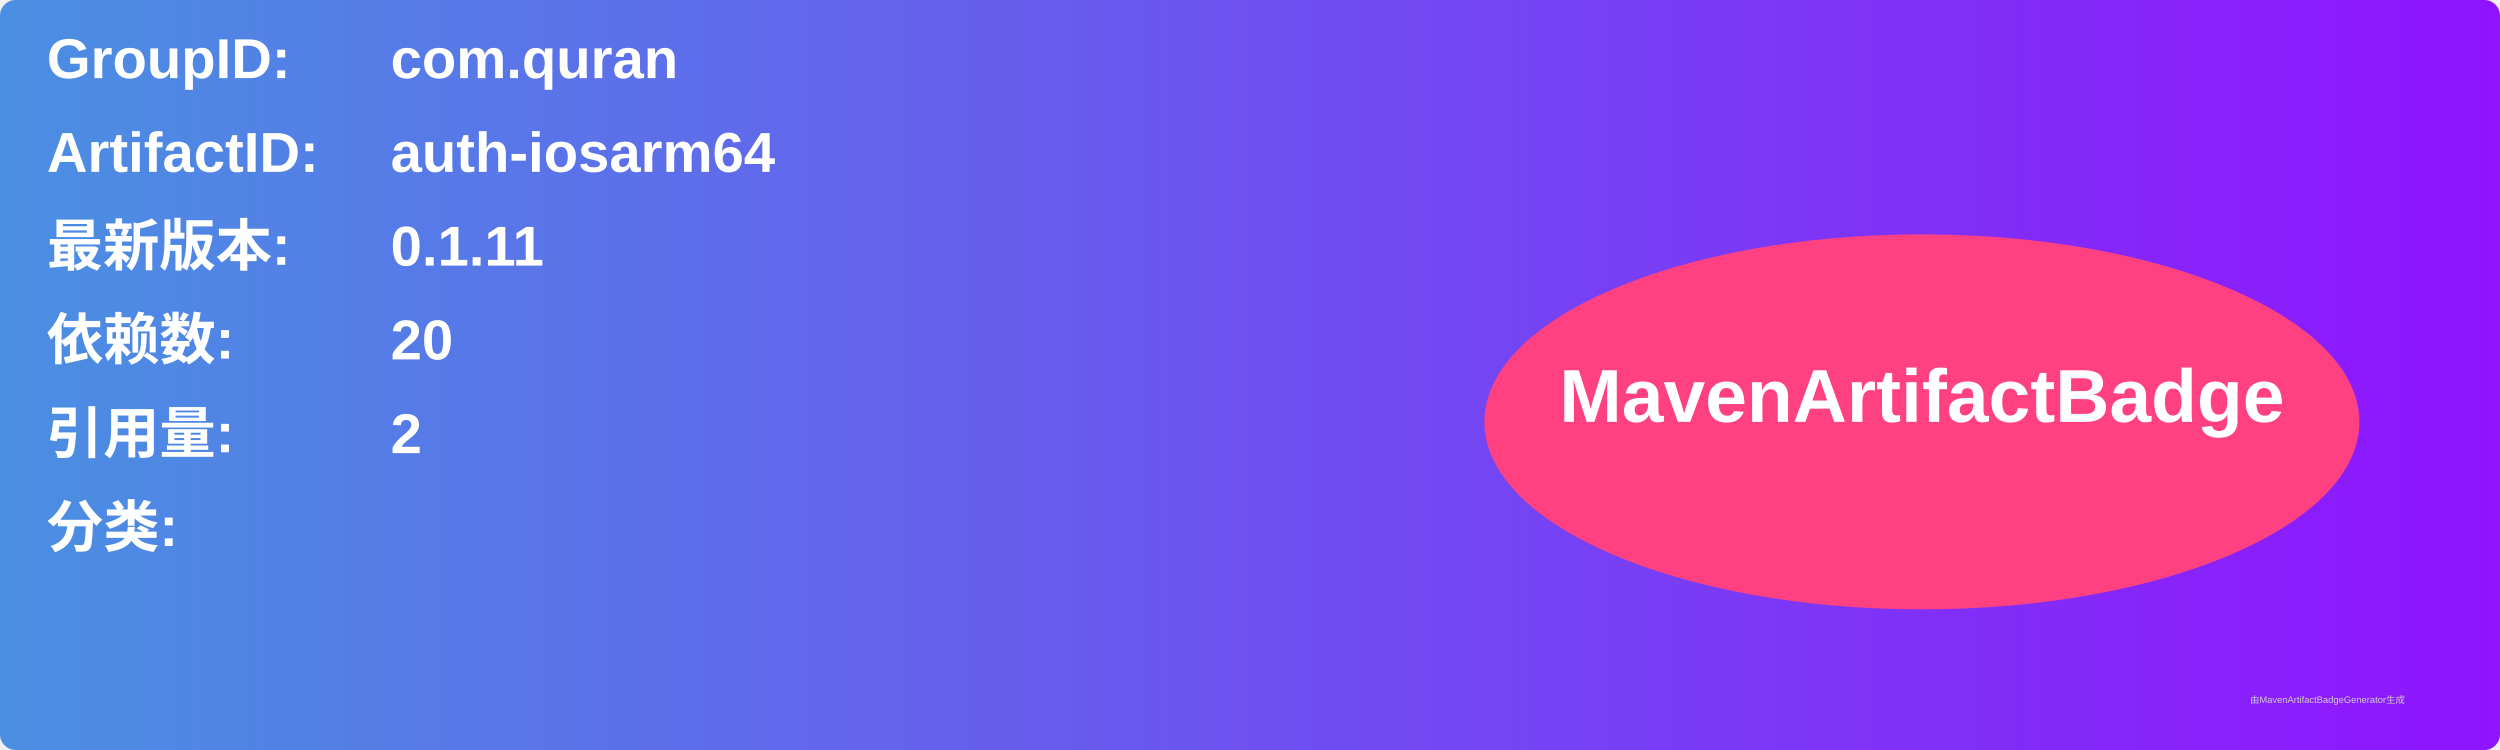
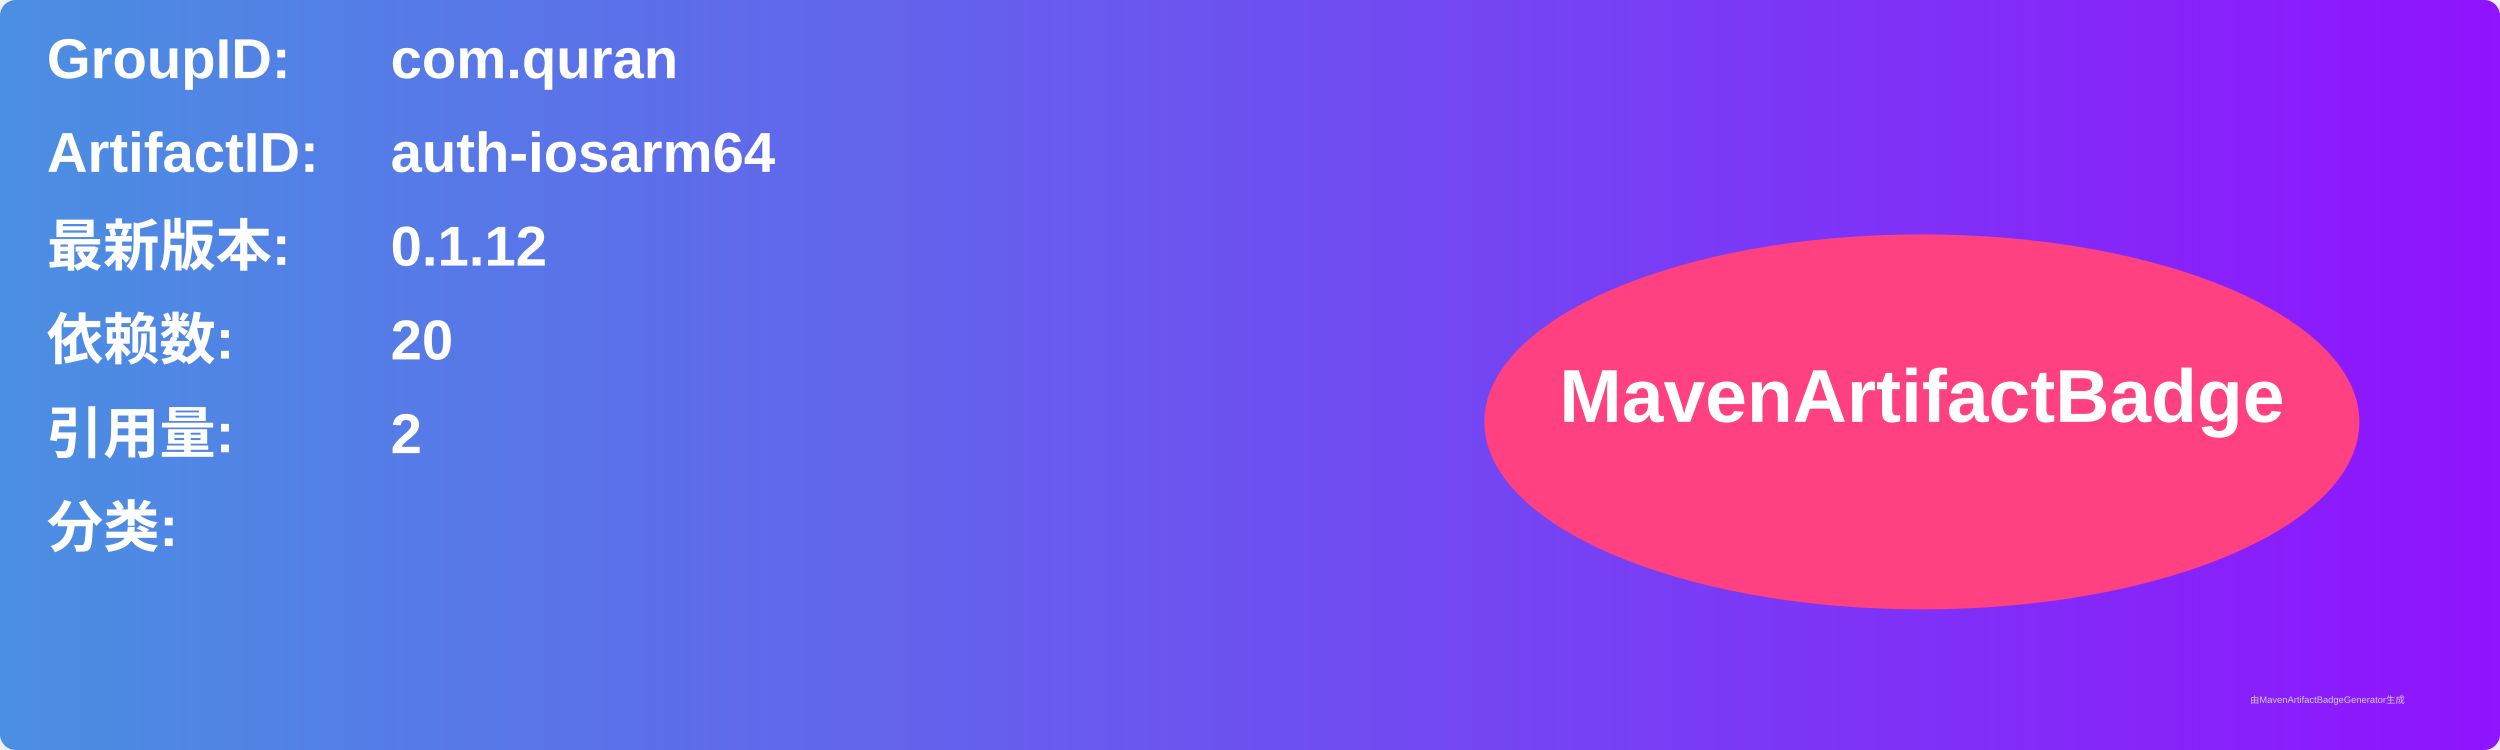
<svg xmlns="http://www.w3.org/2000/svg" width="800" height="240" viewBox="0 0 800 240">
  <linearGradient id="grad" x1="0%" y1="0%" x2="100%" y2="0%">
    <stop offset="0%" stop-color="#4a90e2" />
    <stop offset="100%" stop-color="#9013fe" />
  </linearGradient>
  <rect width="100%" height="100%" rx="5" ry="5" fill="url(#grad)" />
  <g transform="translate(15, 15)">
    <text x="0" y="10" font-family="Arial" font-size="18" fill="white" font-weight="bold" width="260">GroupID:</text>
    <text x="110" y="10" font-family="Arial" font-size="18" fill="white" font-weight="bold" width="460">com.quran</text>
    <text x="0" y="40" font-family="Arial" font-size="18" fill="white" font-weight="bold" width="260">ArtifactID:</text>
    <text x="110" y="40" font-family="Arial" font-size="18" fill="white" font-weight="bold" width="460">auth-iosarm64</text>
    <text x="0" y="70" font-family="Arial" font-size="18" fill="white" font-weight="bold">最新版本:</text>
    <text x="110" y="70" font-family="Arial" font-size="18" fill="white" font-weight="bold">
-       <tspan font-weight="bold">0.1.11</tspan>
+       <tspan font-weight="bold">0.1.12</tspan>
    </text>
    <text x="0" y="100" font-family="Arial" font-size="18" fill="white" font-weight="bold">依赖数: </text>
    <text x="110" y="100" font-family="Arial" font-size="18" fill="white">
      <tspan font-weight="bold">20</tspan>
    </text>
    <text x="0" y="130" font-family="Arial" font-size="18" fill="white" font-weight="bold">引用量: </text>
    <text x="110" y="130" font-family="Arial" font-size="18" fill="white">
      <tspan font-weight="bold">2</tspan>
    </text>
    <text x="0" y="160" font-family="Arial" font-size="18" fill="white" font-weight="bold">分类:</text>
    <text x="10" y="190" font-family="Arial" font-size="10" fill="white">
      <tspan font-weight="bold" />
    </text>
    <ellipse cx="600" cy="120" rx="140" ry="60" fill="#ff4081" />
    <text x="600" y="120" text-anchor="middle" font-family="Arial" font-size="24" fill="white" font-weight="bold">MavenArtifactBadge</text>
  </g>
  <text x="720" y="225" font-family="Arial" font-size="3" fill="#d0d0d0">由MavenArtifactBadgeGenerator生成</text>
</svg>
